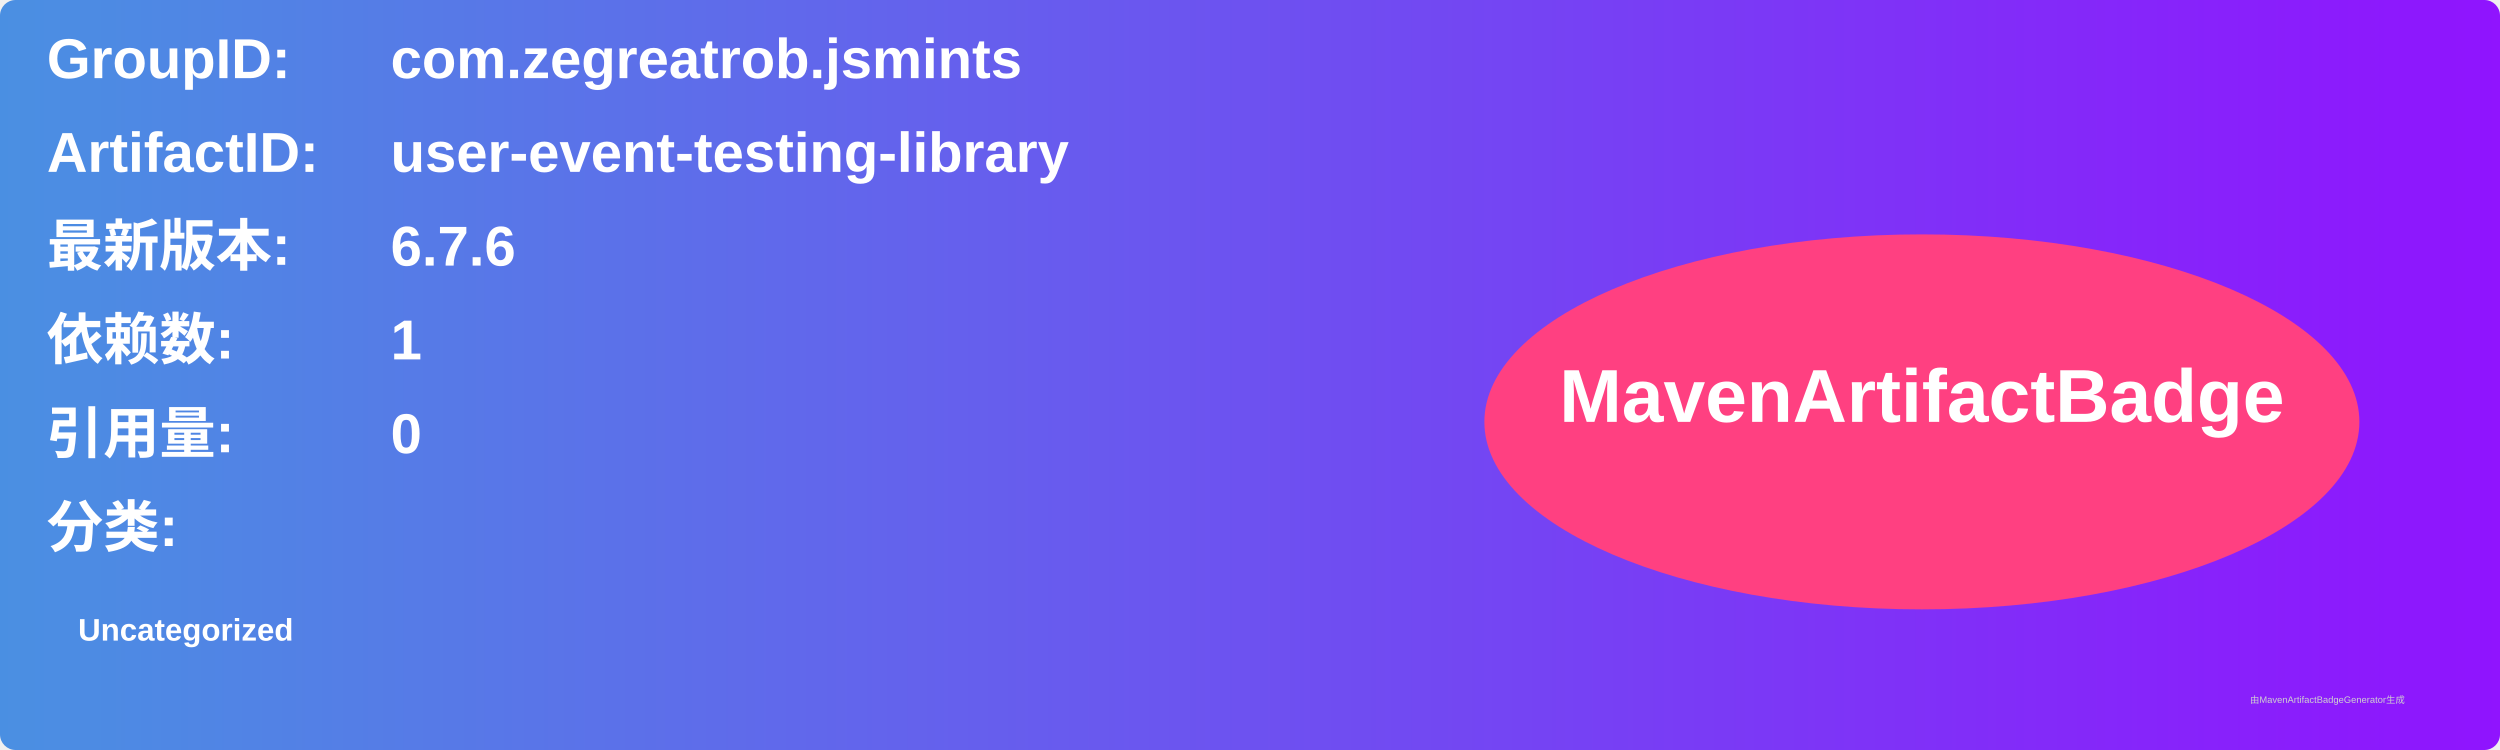
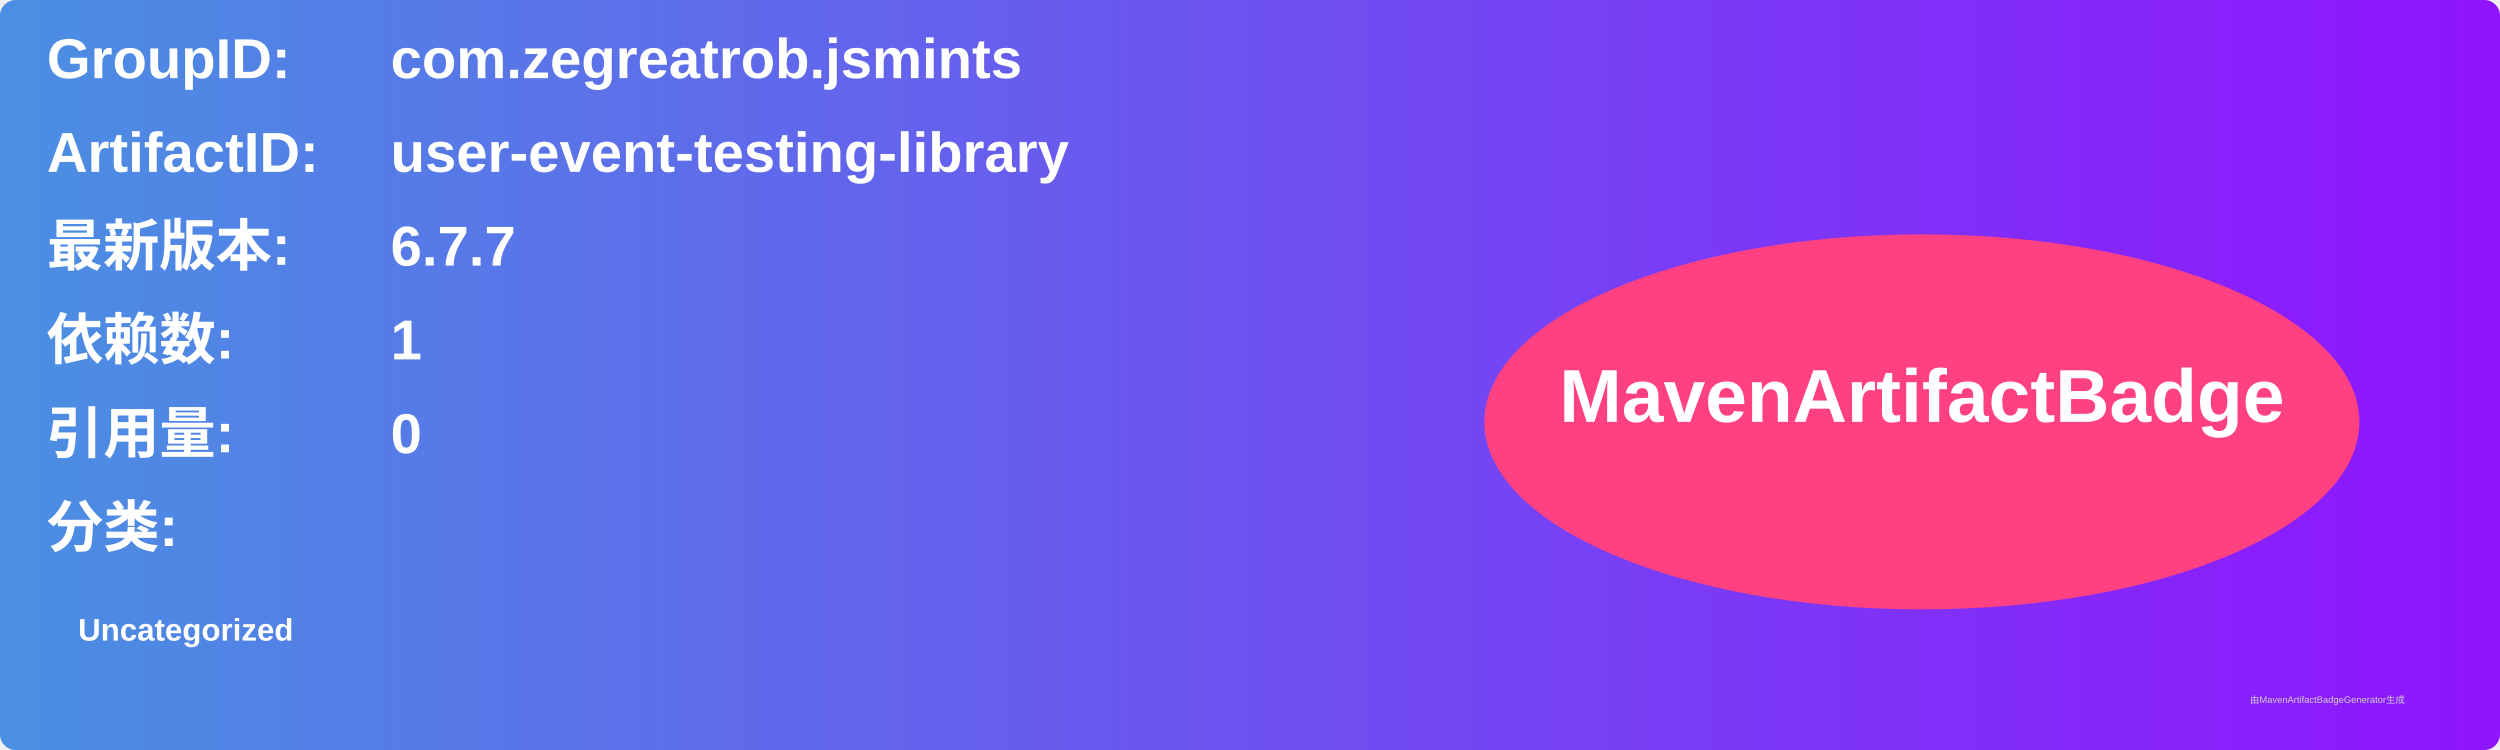
<svg xmlns="http://www.w3.org/2000/svg" width="800" height="240" viewBox="0 0 800 240">
  <linearGradient id="grad" x1="0%" y1="0%" x2="100%" y2="0%">
    <stop offset="0%" stop-color="#4a90e2" />
    <stop offset="100%" stop-color="#9013fe" />
  </linearGradient>
  <rect width="100%" height="100%" rx="5" ry="5" fill="url(#grad)" />
  <g transform="translate(15, 15)">
    <text x="0" y="10" font-family="Arial" font-size="18" fill="white" font-weight="bold" width="260">GroupID:</text>
    <text x="110" y="10" font-family="Arial" font-size="18" fill="white" font-weight="bold" width="460">com.zegreatrob.jsmints</text>
    <text x="0" y="40" font-family="Arial" font-size="18" fill="white" font-weight="bold" width="260">ArtifactID:</text>
    <text x="110" y="40" font-family="Arial" font-size="18" fill="white" font-weight="bold" width="460">user-event-testing-library</text>
    <text x="0" y="70" font-family="Arial" font-size="18" fill="white" font-weight="bold">最新版本:</text>
    <text x="110" y="70" font-family="Arial" font-size="18" fill="white" font-weight="bold">
-       <tspan font-weight="bold">6.7.6</tspan>
+       <tspan font-weight="bold">6.7.7</tspan>
    </text>
    <text x="0" y="100" font-family="Arial" font-size="18" fill="white" font-weight="bold">依赖数: </text>
    <text x="110" y="100" font-family="Arial" font-size="18" fill="white">
      <tspan font-weight="bold">1</tspan>
    </text>
    <text x="0" y="130" font-family="Arial" font-size="18" fill="white" font-weight="bold">引用量: </text>
    <text x="110" y="130" font-family="Arial" font-size="18" fill="white">
      <tspan font-weight="bold">0</tspan>
    </text>
    <text x="0" y="160" font-family="Arial" font-size="18" fill="white" font-weight="bold">分类:</text>
    <text x="10" y="190" font-family="Arial" font-size="10" fill="white">
      <tspan font-weight="bold">Uncategorized</tspan>
    </text>
    <ellipse cx="600" cy="120" rx="140" ry="60" fill="#ff4081" />
    <text x="600" y="120" text-anchor="middle" font-family="Arial" font-size="24" fill="white" font-weight="bold">MavenArtifactBadge</text>
  </g>
  <text x="720" y="225" font-family="Arial" font-size="3" fill="#d0d0d0">由MavenArtifactBadgeGenerator生成</text>
</svg>
